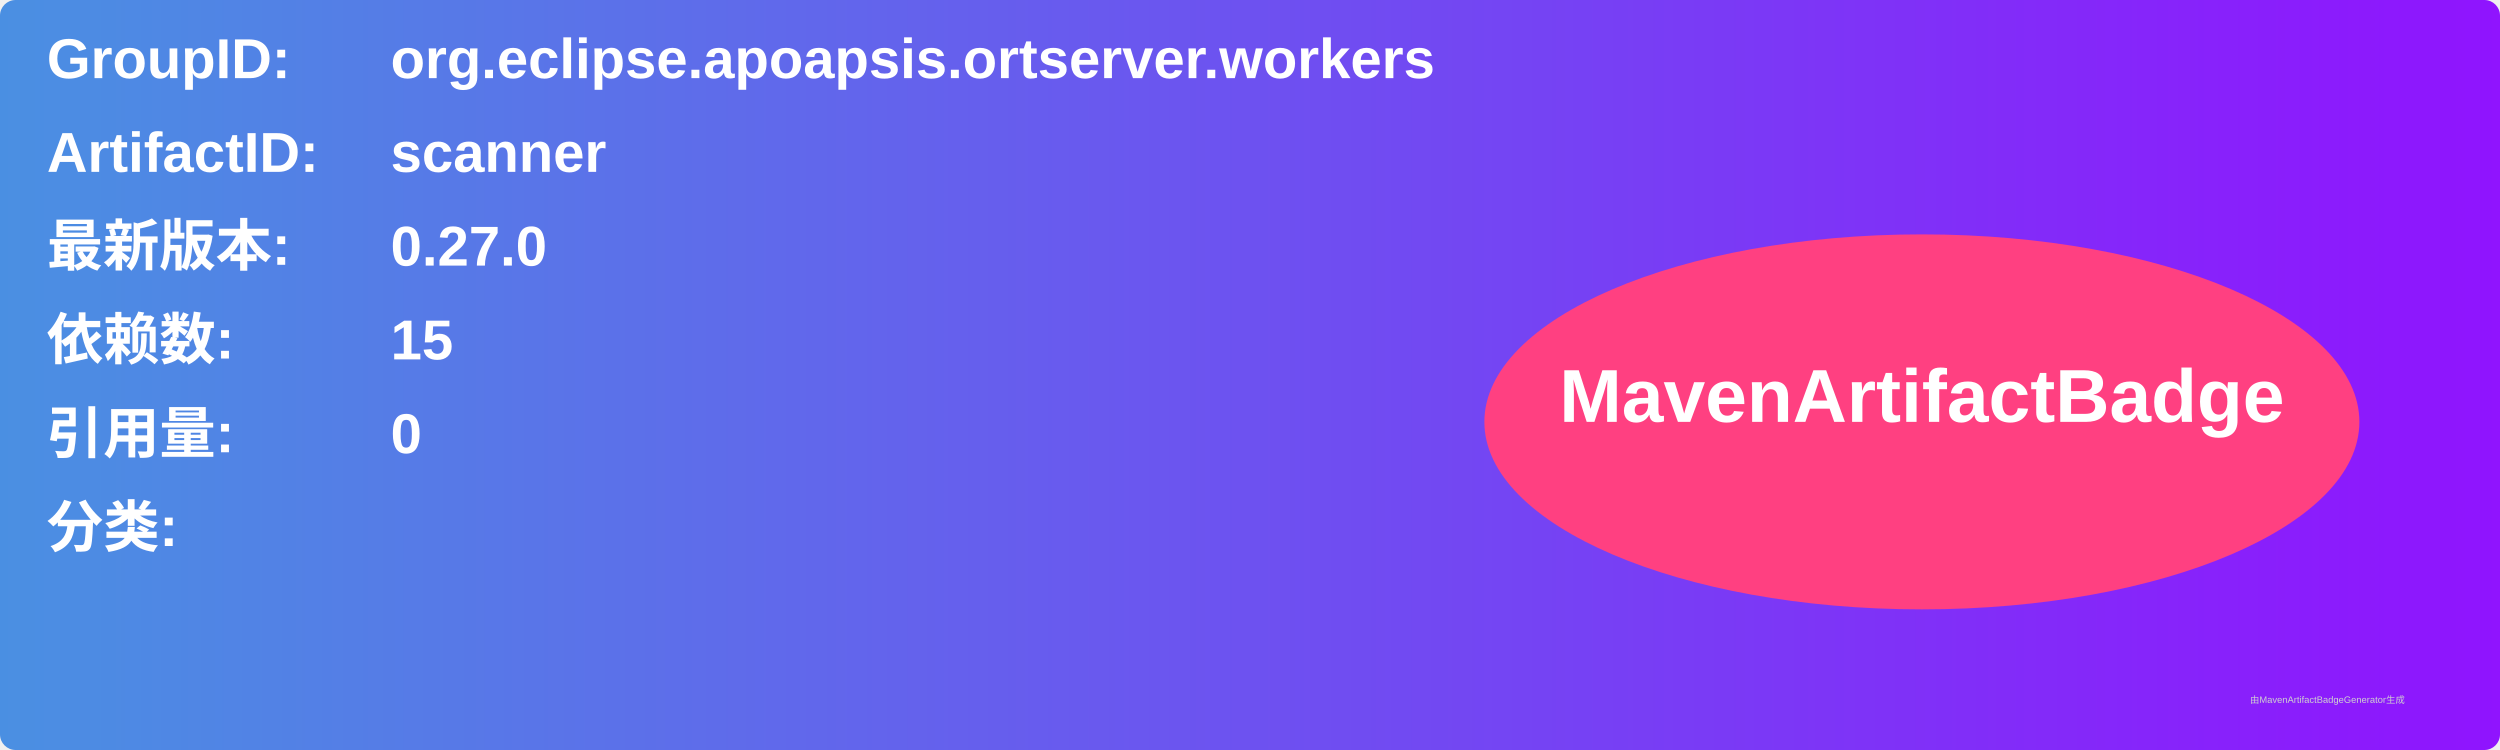
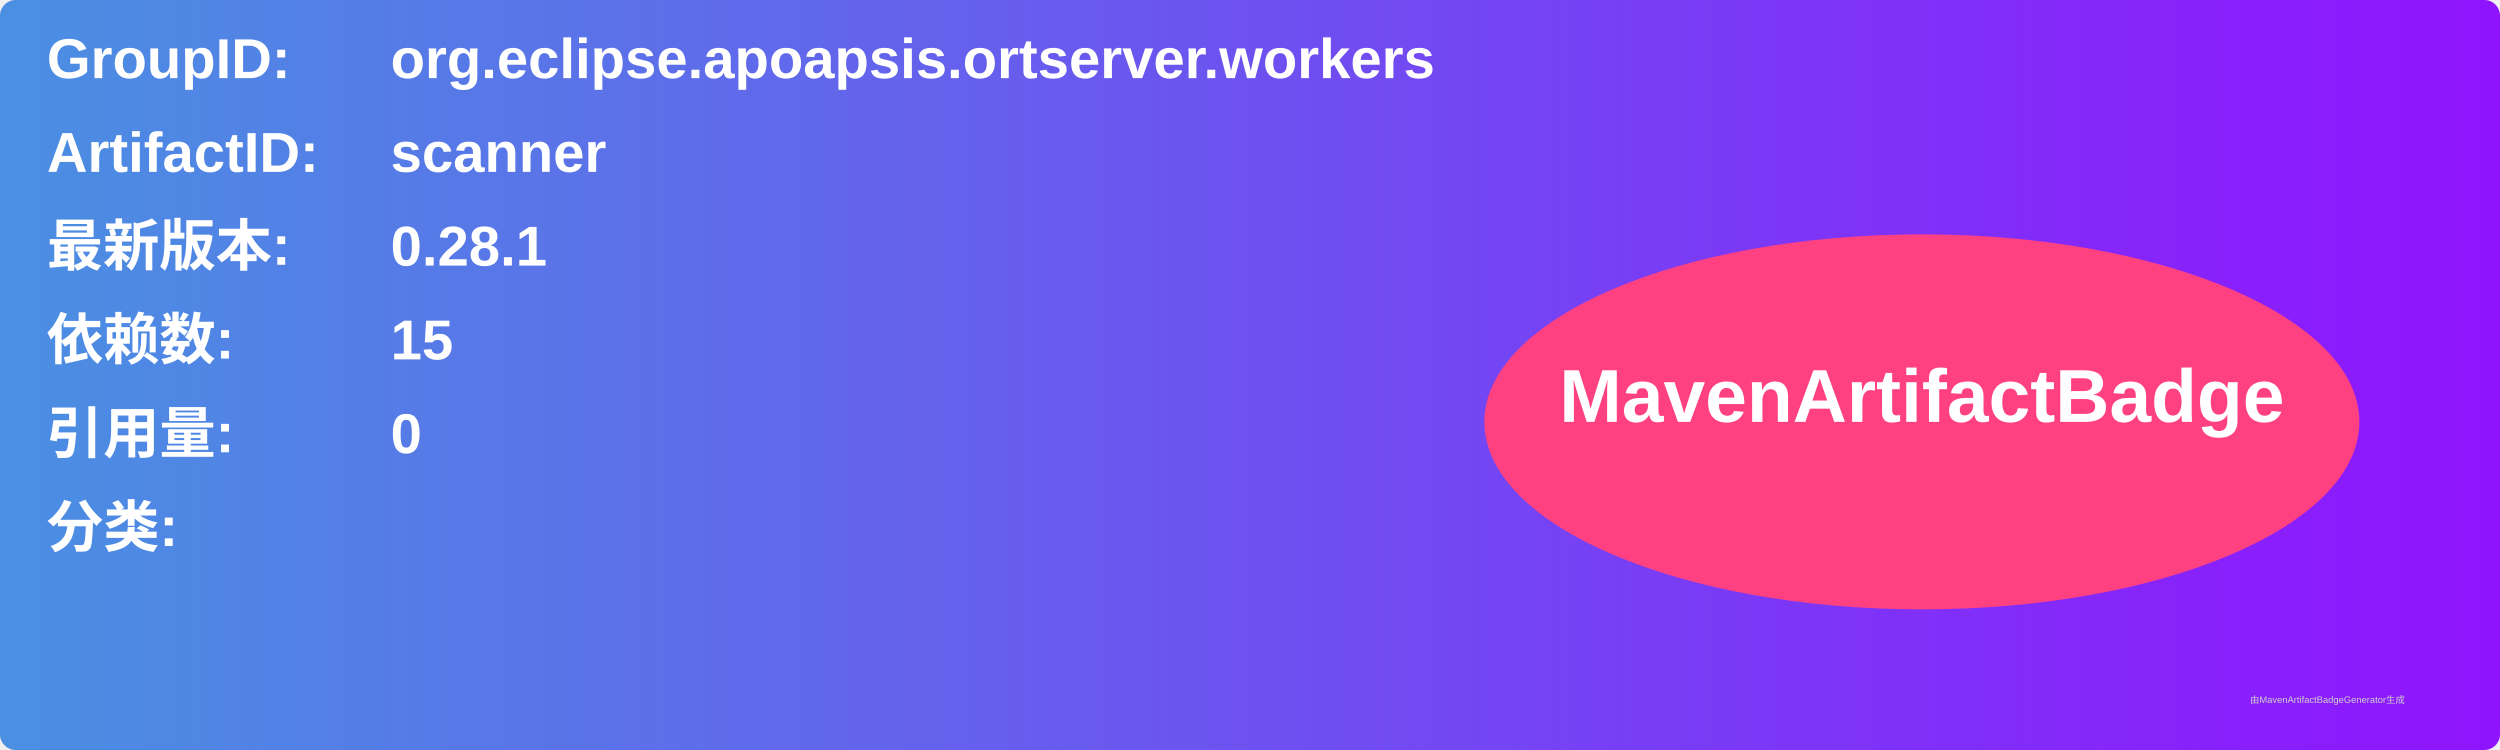
<svg xmlns="http://www.w3.org/2000/svg" width="800" height="240" viewBox="0 0 800 240">
  <linearGradient id="grad" x1="0%" y1="0%" x2="100%" y2="0%">
    <stop offset="0%" stop-color="#4a90e2" />
    <stop offset="100%" stop-color="#9013fe" />
  </linearGradient>
  <rect width="100%" height="100%" rx="5" ry="5" fill="url(#grad)" />
  <g transform="translate(15, 15)">
    <text x="0" y="10" font-family="Arial" font-size="18" fill="white" font-weight="bold" width="260">GroupID:</text>
    <text x="110" y="10" font-family="Arial" font-size="18" fill="white" font-weight="bold" width="460">org.eclipse.apoapsis.ortserver.workers</text>
    <text x="0" y="40" font-family="Arial" font-size="18" fill="white" font-weight="bold" width="260">ArtifactID:</text>
    <text x="110" y="40" font-family="Arial" font-size="18" fill="white" font-weight="bold" width="460">scanner</text>
    <text x="0" y="70" font-family="Arial" font-size="18" fill="white" font-weight="bold">最新版本:</text>
    <text x="110" y="70" font-family="Arial" font-size="18" fill="white" font-weight="bold">
-       <tspan font-weight="bold">0.27.0</tspan>
+       <tspan font-weight="bold">0.28.1</tspan>
    </text>
    <text x="0" y="100" font-family="Arial" font-size="18" fill="white" font-weight="bold">依赖数: </text>
    <text x="110" y="100" font-family="Arial" font-size="18" fill="white">
      <tspan font-weight="bold">15</tspan>
    </text>
    <text x="0" y="130" font-family="Arial" font-size="18" fill="white" font-weight="bold">引用量: </text>
    <text x="110" y="130" font-family="Arial" font-size="18" fill="white">
      <tspan font-weight="bold">0</tspan>
    </text>
    <text x="0" y="160" font-family="Arial" font-size="18" fill="white" font-weight="bold">分类:</text>
    <text x="10" y="190" font-family="Arial" font-size="10" fill="white">
      <tspan font-weight="bold" />
    </text>
    <ellipse cx="600" cy="120" rx="140" ry="60" fill="#ff4081" />
    <text x="600" y="120" text-anchor="middle" font-family="Arial" font-size="24" fill="white" font-weight="bold">MavenArtifactBadge</text>
  </g>
  <text x="720" y="225" font-family="Arial" font-size="3" fill="#d0d0d0">由MavenArtifactBadgeGenerator生成</text>
</svg>
